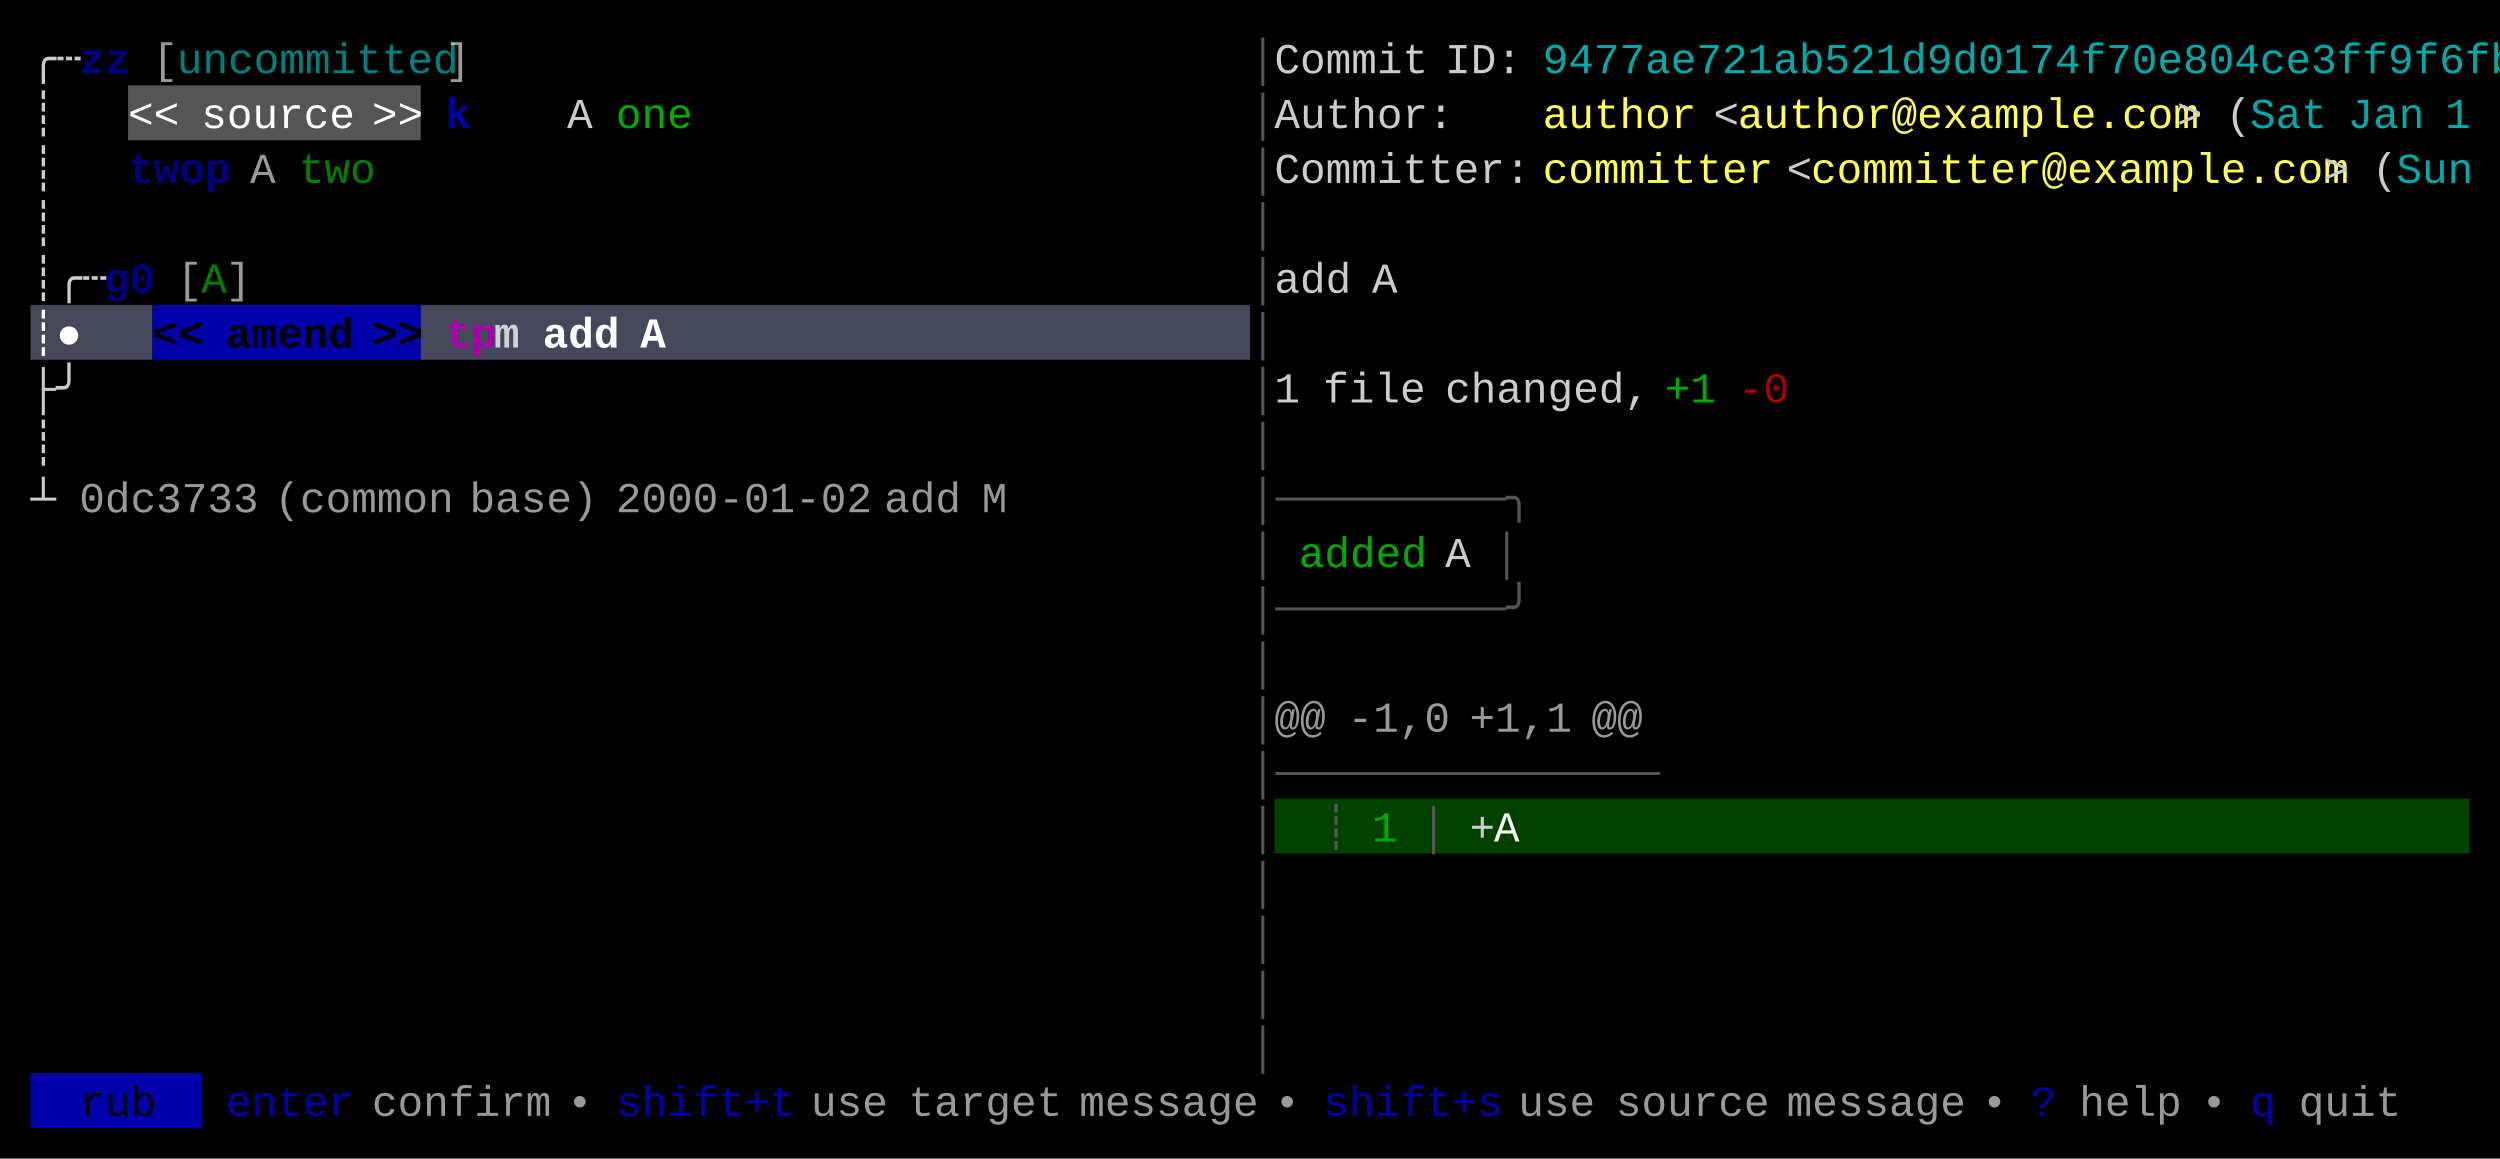
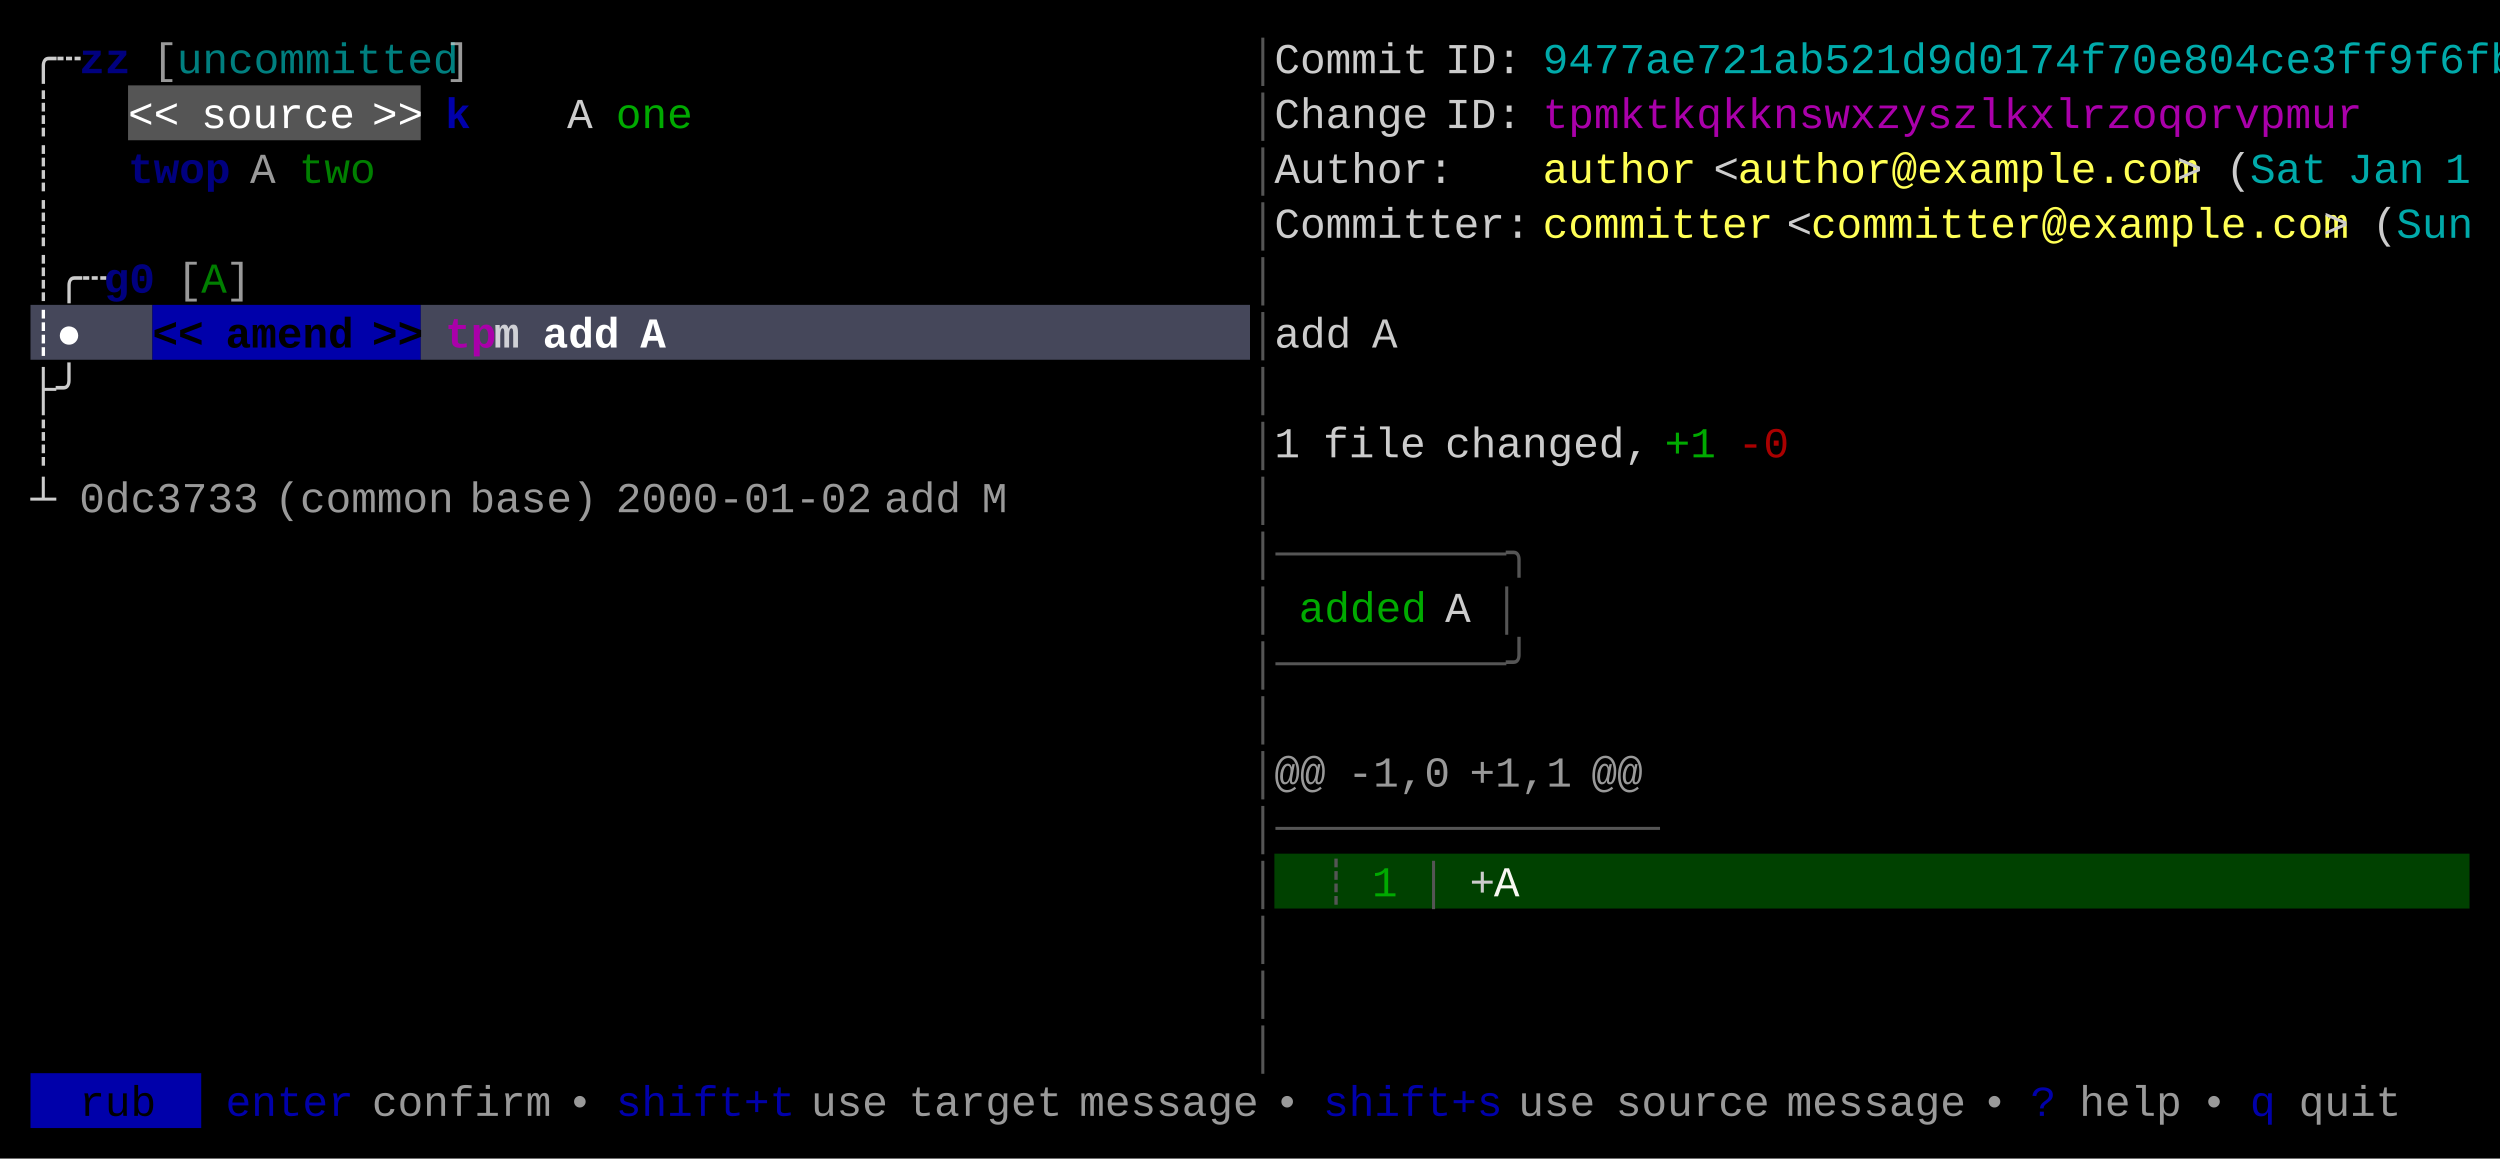
<svg xmlns="http://www.w3.org/2000/svg" width="820" height="380" viewBox="0 0 820 380">
  <rect x="0" y="0" width="820" height="380" fill="#000000" />
  <rect x="42" y="28" width="96" height="18" fill="#555555" />
  <rect x="10" y="100" width="40" height="18" fill="#45475A" />
  <rect x="50" y="100" width="88" height="18" fill="#0000AA" />
  <rect x="138" y="100" width="272" height="18" fill="#45475A" />
-   <rect x="418" y="262" width="392" height="18" fill="#004100" />
+   <rect x="418" y="280" width="392" height="18" fill="#004100" />
  <rect x="10" y="352" width="56" height="18" fill="#0000AA" />
  <g font-family="Menlo, Monaco, 'Courier New', monospace" font-size="14" xml:space="preserve">
    <text x="10 18" y="24" style="fill:#CCCCCC;">╭┄</text>
    <text x="26 34" y="24" style="fill:#0000AA;font-weight:bold;opacity:0.75;">zz</text>
    <text x="50" y="24" style="fill:#CCCCCC;opacity:0.75;">[</text>
    <text x="58 66 74 82 90 98 106 114 122 130 138" y="24" style="fill:#00AAAA;opacity:0.75;">uncommitted</text>
    <text x="146" y="24" style="fill:#CCCCCC;opacity:0.75;">]</text>
    <text x="410" y="24" style="fill:#555555;">│</text>
    <text x="418 426 434 442 450 458" y="24" style="fill:#CCCCCC;">Commit</text>
    <text x="474 482 490" y="24" style="fill:#CCCCCC;">ID:</text>
    <text x="506 514 522 530 538 546 554 562 570 578 586 594 602 610 618 626 634 642 650 658 666 674 682 690 698 706 714 722 730 738 746 754 762 770 778 786 794 802" y="24" style="fill:#00AAAA;">9477ae721ab521d9d0174f70e804ce3ff9f6fb</text>
    <text x="10" y="42" style="fill:#CCCCCC;">┊</text>
    <text x="42 50" y="42" style="fill:#FFFFFF;">&lt;&lt;</text>
    <text x="66 74 82 90 98 106" y="42" style="fill:#FFFFFF;">source</text>
    <text x="122 130" y="42" style="fill:#FFFFFF;">&gt;&gt;</text>
    <text x="146" y="42" style="fill:#0000AA;font-weight:bold;">k</text>
    <text x="186" y="42" style="fill:#CCCCCC;">A</text>
    <text x="202 210 218" y="42" style="fill:#00AA00;">one</text>
    <text x="410" y="42" style="fill:#555555;">│</text>
-     <text x="418 426 434 442 450 458 466" y="42" style="fill:#CCCCCC;">Author:</text>
-     <text x="506 514 522 530 538 546" y="42" style="fill:#FFFF55;">author</text>
-     <text x="562" y="42" style="fill:#CCCCCC;">&lt;</text>
-     <text x="570 578 586 594 602 610 618 626 634 642 650 658 666 674 682 690 698 706" y="42" style="fill:#FFFF55;">author@example.com</text>
-     <text x="714" y="42" style="fill:#CCCCCC;">&gt;</text>
-     <text x="730" y="42" style="fill:#CCCCCC;">(</text>
-     <text x="738 746 754" y="42" style="fill:#00AAAA;">Sat</text>
-     <text x="770 778 786" y="42" style="fill:#00AAAA;">Jan</text>
-     <text x="802" y="42" style="fill:#00AAAA;">1</text>
+     <text x="418 426 434 442 450 458" y="42" style="fill:#CCCCCC;">Change</text>
+     <text x="474 482 490" y="42" style="fill:#CCCCCC;">ID:</text>
+     <text x="506 514 522 530 538 546 554 562 570 578 586 594 602 610 618 626 634 642 650 658 666 674 682 690 698 706 714 722 730 738 746 754" y="42" style="fill:#AA00AA;">tpmktkqkknswxzyszlkxlrzoqorvpmur</text>
    <text x="10" y="60" style="fill:#CCCCCC;">┊</text>
    <text x="42 50 58 66" y="60" style="fill:#0000AA;font-weight:bold;opacity:0.75;">twop</text>
    <text x="82" y="60" style="fill:#CCCCCC;opacity:0.75;">A</text>
    <text x="98 106 114" y="60" style="fill:#00AA00;opacity:0.75;">two</text>
    <text x="410" y="60" style="fill:#555555;">│</text>
-     <text x="418 426 434 442 450 458 466 474 482 490" y="60" style="fill:#CCCCCC;">Committer:</text>
-     <text x="506 514 522 530 538 546 554 562 570" y="60" style="fill:#FFFF55;">committer</text>
-     <text x="586" y="60" style="fill:#CCCCCC;">&lt;</text>
-     <text x="594 602 610 618 626 634 642 650 658 666 674 682 690 698 706 714 722 730 738 746 754" y="60" style="fill:#FFFF55;">committer@example.com</text>
-     <text x="762" y="60" style="fill:#CCCCCC;">&gt;</text>
-     <text x="778" y="60" style="fill:#CCCCCC;">(</text>
-     <text x="786 794 802" y="60" style="fill:#00AAAA;">Sun</text>
+     <text x="418 426 434 442 450 458 466" y="60" style="fill:#CCCCCC;">Author:</text>
+     <text x="506 514 522 530 538 546" y="60" style="fill:#FFFF55;">author</text>
+     <text x="562" y="60" style="fill:#CCCCCC;">&lt;</text>
+     <text x="570 578 586 594 602 610 618 626 634 642 650 658 666 674 682 690 698 706" y="60" style="fill:#FFFF55;">author@example.com</text>
+     <text x="714" y="60" style="fill:#CCCCCC;">&gt;</text>
+     <text x="730" y="60" style="fill:#CCCCCC;">(</text>
+     <text x="738 746 754" y="60" style="fill:#00AAAA;">Sat</text>
+     <text x="770 778 786" y="60" style="fill:#00AAAA;">Jan</text>
+     <text x="802" y="60" style="fill:#00AAAA;">1</text>
    <text x="10" y="78" style="fill:#CCCCCC;">┊</text>
    <text x="410" y="78" style="fill:#555555;">│</text>
+     <text x="418 426 434 442 450 458 466 474 482 490" y="78" style="fill:#CCCCCC;">Committer:</text>
+     <text x="506 514 522 530 538 546 554 562 570" y="78" style="fill:#FFFF55;">committer</text>
+     <text x="586" y="78" style="fill:#CCCCCC;">&lt;</text>
+     <text x="594 602 610 618 626 634 642 650 658 666 674 682 690 698 706 714 722 730 738 746 754" y="78" style="fill:#FFFF55;">committer@example.com</text>
+     <text x="762" y="78" style="fill:#CCCCCC;">&gt;</text>
+     <text x="778" y="78" style="fill:#CCCCCC;">(</text>
+     <text x="786 794 802" y="78" style="fill:#00AAAA;">Sun</text>
    <text x="10 18 26" y="96" style="fill:#CCCCCC;">┊╭┄</text>
    <text x="34 42" y="96" style="fill:#0000AA;font-weight:bold;opacity:0.75;">g0</text>
    <text x="58" y="96" style="fill:#CCCCCC;opacity:0.75;">[</text>
    <text x="66" y="96" style="fill:#00AA00;opacity:0.75;">A</text>
    <text x="74" y="96" style="fill:#CCCCCC;opacity:0.75;">]</text>
    <text x="410" y="96" style="fill:#555555;">│</text>
-     <text x="418 426 434" y="96" style="fill:#CCCCCC;">add</text>
-     <text x="450" y="96" style="fill:#CCCCCC;">A</text>
    <text x="10 18" y="114" style="fill:#FFFFFF;font-weight:bold;">┊●</text>
    <text x="50 58" y="114" style="fill:#000000;font-weight:bold;">&lt;&lt;</text>
    <text x="74 82 90 98 106" y="114" style="fill:#000000;font-weight:bold;">amend</text>
    <text x="122 130" y="114" style="fill:#000000;font-weight:bold;">&gt;&gt;</text>
    <text x="146 154" y="114" style="fill:#AA00AA;font-weight:bold;">tp</text>
    <text x="162" y="114" style="fill:#FFFFFF;font-weight:bold;opacity:0.75;">m</text>
    <text x="178 186 194" y="114" style="fill:#FFFFFF;font-weight:bold;">add</text>
    <text x="210" y="114" style="fill:#FFFFFF;font-weight:bold;">A</text>
    <text x="410" y="114" style="fill:#555555;">│</text>
+     <text x="418 426 434" y="114" style="fill:#CCCCCC;">add</text>
+     <text x="450" y="114" style="fill:#CCCCCC;">A</text>
    <text x="10 18" y="132" style="fill:#CCCCCC;">├╯</text>
    <text x="410" y="132" style="fill:#555555;">│</text>
-     <text x="418" y="132" style="fill:#CCCCCC;">1</text>
-     <text x="434 442 450 458" y="132" style="fill:#CCCCCC;">file</text>
-     <text x="474 482 490 498 506 514 522 530" y="132" style="fill:#CCCCCC;">changed,</text>
-     <text x="546 554" y="132" style="fill:#00AA00;">+1</text>
-     <text x="570 578" y="132" style="fill:#AA0000;">-0</text>
    <text x="10" y="150" style="fill:#CCCCCC;">┊</text>
    <text x="410" y="150" style="fill:#555555;">│</text>
+     <text x="418" y="150" style="fill:#CCCCCC;">1</text>
+     <text x="434 442 450 458" y="150" style="fill:#CCCCCC;">file</text>
+     <text x="474 482 490 498 506 514 522 530" y="150" style="fill:#CCCCCC;">changed,</text>
+     <text x="546 554" y="150" style="fill:#00AA00;">+1</text>
+     <text x="570 578" y="150" style="fill:#AA0000;">-0</text>
    <text x="10" y="168" style="fill:#CCCCCC;">┴</text>
    <text x="26 34 42 50 58 66 74" y="168" style="fill:#CCCCCC;opacity:0.75;">0dc3733</text>
    <text x="90 98 106 114 122 130 138" y="168" style="fill:#CCCCCC;opacity:0.75;">(common</text>
    <text x="154 162 170 178 186" y="168" style="fill:#CCCCCC;opacity:0.75;">base)</text>
    <text x="202 210 218 226 234 242 250 258 266 274" y="168" style="fill:#CCCCCC;opacity:0.75;">2000-01-02</text>
    <text x="290 298 306" y="168" style="fill:#CCCCCC;opacity:0.75;">add</text>
    <text x="322" y="168" style="fill:#CCCCCC;opacity:0.75;">M</text>
-     <text x="410 418 426 434 442 450 458 466 474 482 490" y="168" style="fill:#555555;">│─────────╮</text>
-     <text x="410" y="186" style="fill:#555555;">│</text>
-     <text x="426 434 442 450 458" y="186" style="fill:#00AA00;">added</text>
-     <text x="474" y="186" style="fill:#CCCCCC;">A</text>
-     <text x="490" y="186" style="fill:#555555;">│</text>
-     <text x="410 418 426 434 442 450 458 466 474 482 490" y="204" style="fill:#555555;">│─────────╯</text>
-     <text x="410" y="222" style="fill:#555555;">│</text>
+     <text x="410" y="168" style="fill:#555555;">│</text>
+     <text x="410 418 426 434 442 450 458 466 474 482 490" y="186" style="fill:#555555;">│─────────╮</text>
+     <text x="410" y="204" style="fill:#555555;">│</text>
+     <text x="426 434 442 450 458" y="204" style="fill:#00AA00;">added</text>
+     <text x="474" y="204" style="fill:#CCCCCC;">A</text>
+     <text x="490" y="204" style="fill:#555555;">│</text>
+     <text x="410 418 426 434 442 450 458 466 474 482 490" y="222" style="fill:#555555;">│─────────╯</text>
    <text x="410" y="240" style="fill:#555555;">│</text>
-     <text x="418 426" y="240" style="fill:#CCCCCC;opacity:0.75;">@@</text>
-     <text x="442 450 458 466" y="240" style="fill:#CCCCCC;opacity:0.75;">-1,0</text>
-     <text x="482 490 498 506" y="240" style="fill:#CCCCCC;opacity:0.75;">+1,1</text>
-     <text x="522 530" y="240" style="fill:#CCCCCC;opacity:0.75;">@@</text>
-     <text x="410 418 426 434 442 450 458 466 474 482 490 498 506 514 522 530" y="258" style="fill:#555555;">│───────────────</text>
-     <text x="410" y="276" style="fill:#555555;">│</text>
-     <text x="434" y="276" style="fill:#555555;">┊</text>
-     <text x="450" y="276" style="fill:#00AA00;">1</text>
-     <text x="466" y="276" style="fill:#555555;">│</text>
-     <text x="482" y="276" style="fill:#CCCCCC;">+</text>
-     <text x="490" y="276" style="fill:#F8F8F2;">A</text>
+     <text x="410" y="258" style="fill:#555555;">│</text>
+     <text x="418 426" y="258" style="fill:#CCCCCC;opacity:0.75;">@@</text>
+     <text x="442 450 458 466" y="258" style="fill:#CCCCCC;opacity:0.75;">-1,0</text>
+     <text x="482 490 498 506" y="258" style="fill:#CCCCCC;opacity:0.75;">+1,1</text>
+     <text x="522 530" y="258" style="fill:#CCCCCC;opacity:0.75;">@@</text>
+     <text x="410 418 426 434 442 450 458 466 474 482 490 498 506 514 522 530" y="276" style="fill:#555555;">│───────────────</text>
    <text x="410" y="294" style="fill:#555555;">│</text>
+     <text x="434" y="294" style="fill:#555555;">┊</text>
+     <text x="450" y="294" style="fill:#00AA00;">1</text>
+     <text x="466" y="294" style="fill:#555555;">│</text>
+     <text x="482" y="294" style="fill:#CCCCCC;">+</text>
+     <text x="490" y="294" style="fill:#F8F8F2;">A</text>
    <text x="410" y="312" style="fill:#555555;">│</text>
    <text x="410" y="330" style="fill:#555555;">│</text>
    <text x="410" y="348" style="fill:#555555;">│</text>
    <text x="26 34 42" y="366" style="fill:#000000;">rub</text>
    <text x="74 82 90 98 106" y="366" style="fill:#0000AA;">enter</text>
    <text x="122 130 138 146 154 162 170" y="366" style="fill:#CCCCCC;opacity:0.75;">confirm</text>
    <text x="186" y="366" style="fill:#CCCCCC;opacity:0.75;">•</text>
    <text x="202 210 218 226 234 242 250" y="366" style="fill:#0000AA;">shift+t</text>
    <text x="266 274 282" y="366" style="fill:#CCCCCC;opacity:0.75;">use</text>
    <text x="298 306 314 322 330 338" y="366" style="fill:#CCCCCC;opacity:0.75;">target</text>
    <text x="354 362 370 378 386 394 402" y="366" style="fill:#CCCCCC;opacity:0.75;">message</text>
    <text x="418" y="366" style="fill:#CCCCCC;opacity:0.75;">•</text>
    <text x="434 442 450 458 466 474 482" y="366" style="fill:#0000AA;">shift+s</text>
    <text x="498 506 514" y="366" style="fill:#CCCCCC;opacity:0.75;">use</text>
    <text x="530 538 546 554 562 570" y="366" style="fill:#CCCCCC;opacity:0.75;">source</text>
    <text x="586 594 602 610 618 626 634" y="366" style="fill:#CCCCCC;opacity:0.75;">message</text>
    <text x="650" y="366" style="fill:#CCCCCC;opacity:0.75;">•</text>
    <text x="666" y="366" style="fill:#0000AA;">?</text>
    <text x="682 690 698 706" y="366" style="fill:#CCCCCC;opacity:0.75;">help</text>
    <text x="722" y="366" style="fill:#CCCCCC;opacity:0.75;">•</text>
    <text x="738" y="366" style="fill:#0000AA;">q</text>
    <text x="754 762 770 778" y="366" style="fill:#CCCCCC;opacity:0.75;">quit</text>
  </g>
</svg>
